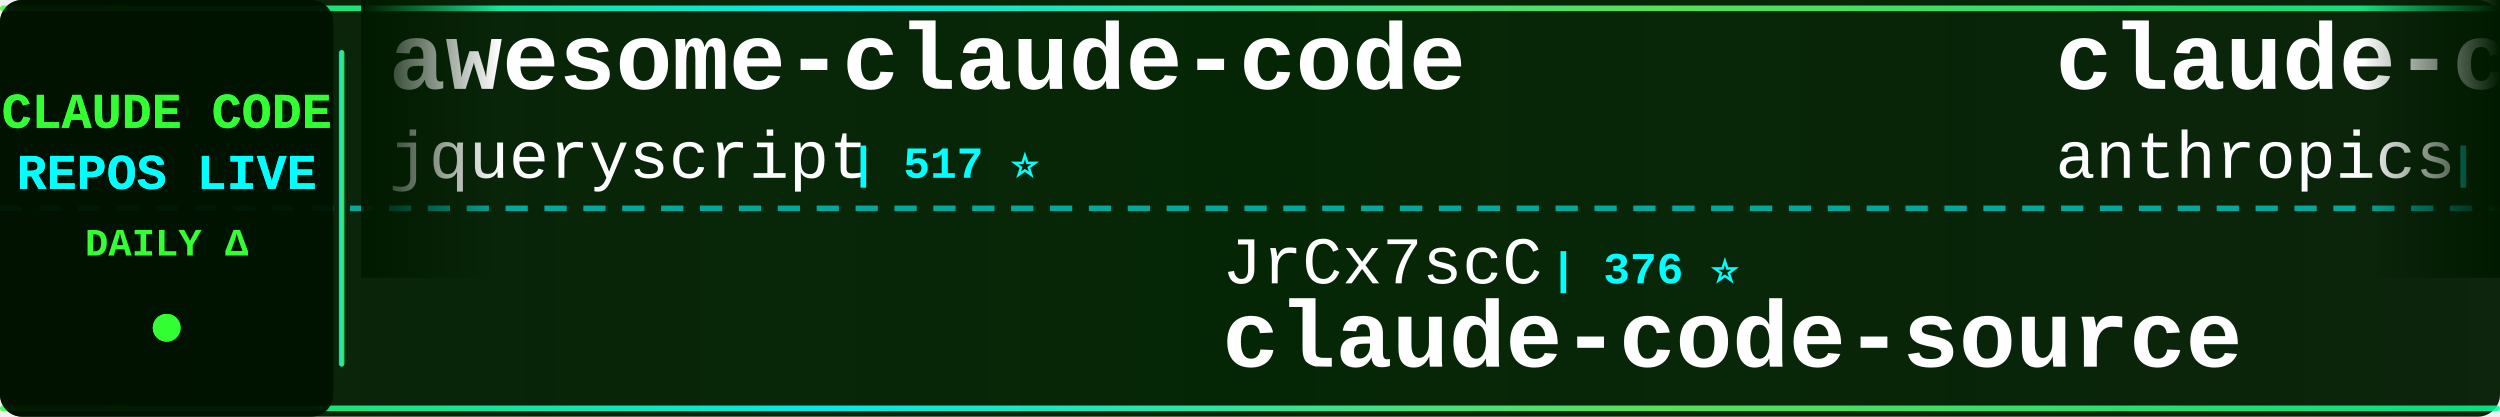
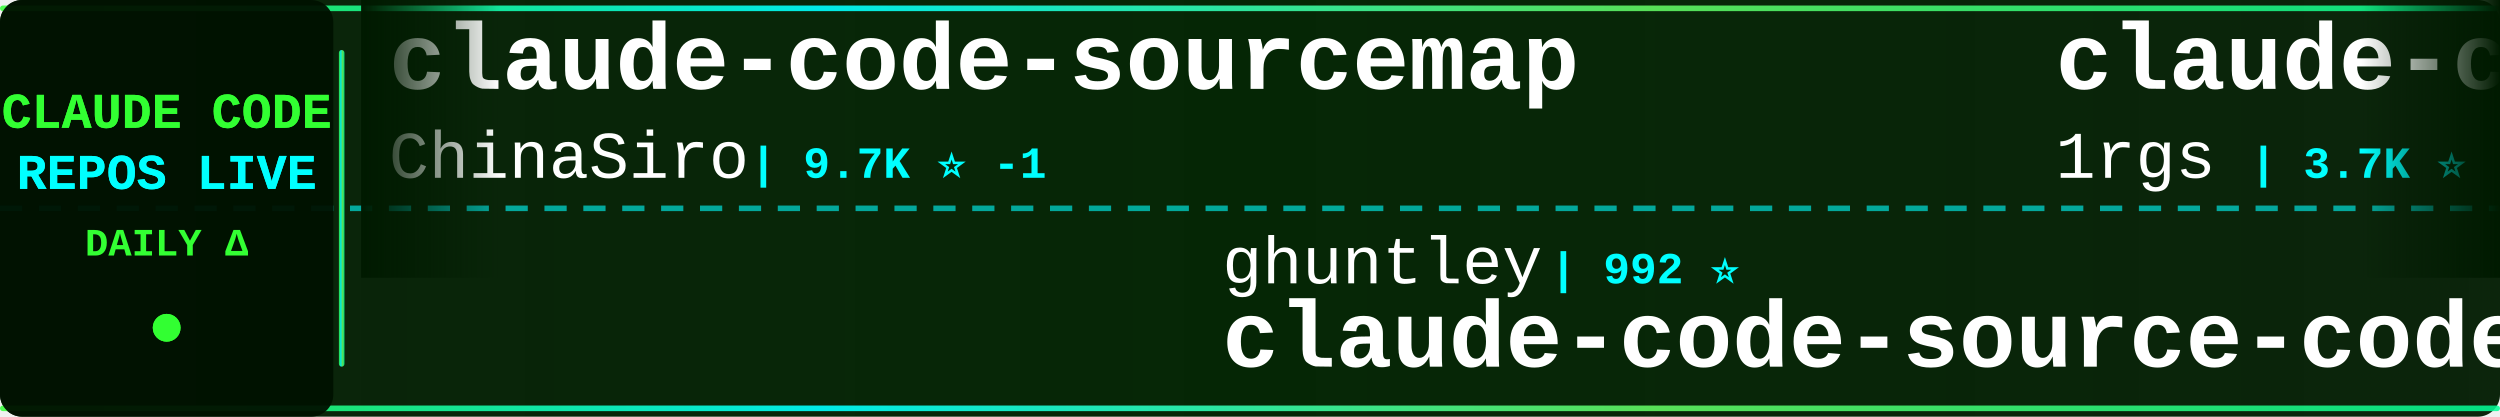
<svg xmlns="http://www.w3.org/2000/svg" width="900" height="150">
  <defs>
    <linearGradient id="tickerBg" x1="0%" y1="0%" x2="100%" y2="0%">
      <stop offset="0%" style="stop-color:#001a00;stop-opacity:0.95" />
      <stop offset="50%" style="stop-color:#002200;stop-opacity:0.98" />
      <stop offset="100%" style="stop-color:#001a00;stop-opacity:0.95" />
    </linearGradient>
    <linearGradient id="borderGrad" x1="0%" y1="0%" x2="100%" y2="0%">
      <stop offset="0%" style="stop-color:#33ff33;stop-opacity:0.85">
        <animate attributeName="stop-opacity" values="0.85;1;0.85" dur="2s" repeatCount="indefinite" />
      </stop>
      <stop offset="33%" style="stop-color:#00ffff;stop-opacity:0.9">
        <animate attributeName="stop-opacity" values="0.9;1;0.9" dur="2.2s" repeatCount="indefinite" />
      </stop>
      <stop offset="66%" style="stop-color:#66ff66;stop-opacity:0.85">
        <animate attributeName="stop-opacity" values="0.85;1;0.85" dur="1.8s" repeatCount="indefinite" />
      </stop>
      <stop offset="100%" style="stop-color:#00ff99;stop-opacity:0.85">
        <animate attributeName="stop-opacity" values="0.85;1;0.85" dur="2s" repeatCount="indefinite" />
      </stop>
    </linearGradient>
    <filter id="textGlow">
      <feGaussianBlur stdDeviation="0.1" result="coloredBlur" />
      <feMerge>
        <feMergeNode in="coloredBlur" />
        <feMergeNode in="SourceGraphic" />
      </feMerge>
    </filter>
    <filter id="metricGlow">
      <feGaussianBlur stdDeviation="0.2" result="coloredBlur" />
      <feMerge>
        <feMergeNode in="coloredBlur" />
        <feMergeNode in="SourceGraphic" />
      </feMerge>
    </filter>
    <linearGradient id="leftFade" x1="0%" y1="0%" x2="100%" y2="0%">
      <stop offset="0%" style="stop-color:#001a00;stop-opacity:1" />
      <stop offset="100%" style="stop-color:#001a00;stop-opacity:0" />
    </linearGradient>
    <linearGradient id="rightFade" x1="0%" y1="0%" x2="100%" y2="0%">
      <stop offset="0%" style="stop-color:#001a00;stop-opacity:0" />
      <stop offset="100%" style="stop-color:#001a00;stop-opacity:1" />
    </linearGradient>
  </defs>
  <rect width="900" height="150" fill="url(#tickerBg)" rx="8" />
  <rect x="0" y="2" width="900" height="2" fill="url(#borderGrad)" rx="1" />
  <rect x="0" y="146" width="900" height="2" fill="url(#borderGrad)" rx="1" />
  <line x1="0" y1="75" x2="900" y2="75" stroke="#00ffff" stroke-width="2" stroke-dasharray="8 6" opacity="0.6" />
  <rect x="0" y="0" width="120" height="150" fill="#001100" opacity="0.95" rx="8" />
  <text x="60" y="46" font-family="'Courier New', monospace" font-size="18" font-weight="bold" fill="#33ff33" text-anchor="middle" filter="url(#textGlow)">
    CLAUDE CODE
  </text>
  <text x="60" y="68" font-family="'Courier New', monospace" font-size="18" font-weight="bold" fill="#00ffff" text-anchor="middle" filter="url(#textGlow)">
    REPOS LIVE
  </text>
  <text x="60" y="92" font-family="'Courier New', monospace" font-size="14" font-weight="bold" fill="#33ff33" text-anchor="middle">
    DAILY Δ
  </text>
  <circle cx="60" cy="118" r="5" fill="#33ff33" filter="url(#metricGlow)">
    <animate attributeName="r" values="4;6;4" dur="1.5s" repeatCount="indefinite" />
    <animate attributeName="opacity" values="0.6;1;0.6" dur="1.5s" repeatCount="indefinite" />
  </circle>
  <rect x="122" y="18" width="2" height="114" fill="url(#borderGrad)" rx="1" />
  <clipPath id="tickerClip">
    <rect x="130" y="0" width="770" height="150" />
  </clipPath>
  <g clip-path="url(#tickerClip)">
    <g id="tickerItems">
      <animateTransform attributeName="transform" attributeType="XML" type="translate" from="0 0" to="-3000 0" dur="54s" repeatCount="indefinite" />
      <g transform="translate(0, 0)">
-         <text x="140" y="32" font-family="'Courier New', monospace" font-size="34" font-weight="bold" fill="#ffffff">awesome-claude-code</text>
-         <text x="140" y="64" font-family="'Courier New', monospace" font-size="24" font-weight="normal" fill="#ffffff" opacity="1.0">jqueryscript</text>
-         <text x="306" y="64" font-family="'Courier New', monospace" font-size="16" font-weight="bold" fill="#00ffff"> | 517 ⭐</text>
+         <text x="140" y="32" font-family="'Courier New', monospace" font-size="34" font-weight="bold" fill="#ffffff">claude-code-sourcemap</text>
+         <text x="140" y="64" font-family="'Courier New', monospace" font-size="24" font-weight="normal" fill="#ffffff" opacity="1.0">ChinaSiro</text>
+         <text x="270" y="64" font-family="'Courier New', monospace" font-size="16" font-weight="bold" fill="#00ffff"> | 9.7K ⭐ -1</text>
      </g>
      <g transform="translate(300, 0)">
-         <text x="140" y="102" font-family="'Courier New', monospace" font-size="24" font-weight="normal" fill="#ffffff" opacity="1.0">JrCx7scC</text>
-         <text x="258" y="102" font-family="'Courier New', monospace" font-size="16" font-weight="bold" fill="#00ffff"> | 376 ⭐</text>
-         <text x="140" y="132" font-family="'Courier New', monospace" font-size="34" font-weight="bold" fill="#ffffff">claude-code-source</text>
+         <text x="140" y="102" font-family="'Courier New', monospace" font-size="24" font-weight="normal" fill="#ffffff" opacity="1.0">ghuntley</text>
+         <text x="258" y="102" font-family="'Courier New', monospace" font-size="16" font-weight="bold" fill="#00ffff"> | 992 ⭐</text>
+         <text x="140" y="132" font-family="'Courier New', monospace" font-size="34" font-weight="bold" fill="#ffffff">claude-code-source-code-...</text>
      </g>
      <g transform="translate(600, 0)">
-         <text x="140" y="32" font-family="'Courier New', monospace" font-size="34" font-weight="bold" fill="#ffffff">claude-code-security-rev...</text>
-         <text x="140" y="64" font-family="'Courier New', monospace" font-size="24" font-weight="normal" fill="#ffffff" opacity="1.0">anthropics</text>
-         <text x="282" y="64" font-family="'Courier New', monospace" font-size="16" font-weight="bold" fill="#00ffff"> | 6.2K ⭐ -1</text>
+         <text x="140" y="32" font-family="'Courier New', monospace" font-size="34" font-weight="bold" fill="#ffffff">claude-code-proxy</text>
+         <text x="140" y="64" font-family="'Courier New', monospace" font-size="24" font-weight="normal" fill="#ffffff" opacity="1.0">1rgs</text>
+         <text x="210" y="64" font-family="'Courier New', monospace" font-size="16" font-weight="bold" fill="#00ffff"> | 3.7K ⭐</text>
      </g>
      <g transform="translate(900, 0)">
-         <text x="140" y="102" font-family="'Courier New', monospace" font-size="24" font-weight="normal" fill="#ffffff" opacity="1.0">anthropics</text>
-         <text x="282" y="102" font-family="'Courier New', monospace" font-size="16" font-weight="bold" fill="#00ffff"> | 8.9K ⭐ -1</text>
-         <text x="140" y="132" font-family="'Courier New', monospace" font-size="34" font-weight="bold" fill="#ffffff">claude-code-action</text>
+         <text x="140" y="102" font-family="'Courier New', monospace" font-size="24" font-weight="normal" fill="#ffffff" opacity="1.0">repowise-dev</text>
+         <text x="306" y="102" font-family="'Courier New', monospace" font-size="16" font-weight="bold" fill="#00ffff"> | 1.2K ⭐</text>
+         <text x="140" y="132" font-family="'Courier New', monospace" font-size="34" font-weight="bold" fill="#ffffff">claude-code-prompts</text>
      </g>
      <g transform="translate(1200, 0)">
-         <text x="140" y="32" font-family="'Courier New', monospace" font-size="34" font-weight="bold" fill="#ffffff">claude-code-hooks-master...</text>
-         <text x="140" y="64" font-family="'Courier New', monospace" font-size="24" font-weight="normal" fill="#ffffff" opacity="1.0">disler</text>
-         <text x="234" y="64" font-family="'Courier New', monospace" font-size="16" font-weight="bold" fill="#00ffff"> | 3.9K ⭐</text>
+         <text x="140" y="32" font-family="'Courier New', monospace" font-size="34" font-weight="bold" fill="#ffffff">claude-code-video-toolki...</text>
+         <text x="140" y="64" font-family="'Courier New', monospace" font-size="24" font-weight="normal" fill="#ffffff" opacity="1.0">digitalsamba</text>
+         <text x="306" y="64" font-family="'Courier New', monospace" font-size="16" font-weight="bold" fill="#00ffff"> | 2.1K ⭐ +1</text>
      </g>
      <g transform="translate(1500, 0)">
-         <text x="140" y="102" font-family="'Courier New', monospace" font-size="24" font-weight="normal" fill="#ffffff" opacity="1.0">andrew-kramer-inno</text>
-         <text x="378" y="102" font-family="'Courier New', monospace" font-size="16" font-weight="bold" fill="#00ffff"> | 596 ⭐</text>
-         <text x="140" y="132" font-family="'Courier New', monospace" font-size="34" font-weight="bold" fill="#ffffff">claude-code-source-build</text>
+         <text x="140" y="102" font-family="'Courier New', monospace" font-size="24" font-weight="normal" fill="#ffffff" opacity="1.0">Cranot</text>
+         <text x="234" y="102" font-family="'Courier New', monospace" font-size="16" font-weight="bold" fill="#00ffff"> | 2.9K ⭐</text>
+         <text x="140" y="132" font-family="'Courier New', monospace" font-size="34" font-weight="bold" fill="#ffffff">claude-code-guide</text>
      </g>
      <g transform="translate(1800, 0)">
-         <text x="140" y="32" font-family="'Courier New', monospace" font-size="34" font-weight="bold" fill="#ffffff">Claude-Code-Usage-Monito...</text>
-         <text x="140" y="64" font-family="'Courier New', monospace" font-size="24" font-weight="normal" fill="#ffffff" opacity="1.0">Maciek-roboblog</text>
-         <text x="342" y="64" font-family="'Courier New', monospace" font-size="16" font-weight="bold" fill="#00ffff"> | 8.7K ⭐</text>
+         <text x="140" y="32" font-family="'Courier New', monospace" font-size="34" font-weight="bold" fill="#ffffff">system_prompts_leaks</text>
+         <text x="140" y="64" font-family="'Courier New', monospace" font-size="24" font-weight="normal" fill="#ffffff" opacity="1.0">asgeirtj</text>
+         <text x="258" y="64" font-family="'Courier New', monospace" font-size="16" font-weight="bold" fill="#00ffff"> | 67.4K ⭐ +14</text>
      </g>
      <g transform="translate(2100, 0)">
-         <text x="140" y="102" font-family="'Courier New', monospace" font-size="24" font-weight="normal" fill="#ffffff" opacity="1.0">OrcaWhisper</text>
-         <text x="294" y="102" font-family="'Courier New', monospace" font-size="16" font-weight="bold" fill="#00ffff"> | 97 ⭐</text>
-         <text x="140" y="132" font-family="'Courier New', monospace" font-size="34" font-weight="bold" fill="#ffffff">Claude-Code</text>
+         <text x="140" y="102" font-family="'Courier New', monospace" font-size="24" font-weight="normal" fill="#ffffff" opacity="1.0">disler</text>
+         <text x="234" y="102" font-family="'Courier New', monospace" font-size="16" font-weight="bold" fill="#00ffff"> | 3.9K ⭐</text>
+         <text x="140" y="132" font-family="'Courier New', monospace" font-size="34" font-weight="bold" fill="#ffffff">claude-code-hooks-master...</text>
      </g>
      <g transform="translate(2400, 0)">
-         <text x="140" y="32" font-family="'Courier New', monospace" font-size="34" font-weight="bold" fill="#ffffff">claude-code-ultimate-gui...</text>
-         <text x="140" y="64" font-family="'Courier New', monospace" font-size="24" font-weight="normal" fill="#ffffff" opacity="1.0">FlorianBruniaux</text>
-         <text x="342" y="64" font-family="'Courier New', monospace" font-size="16" font-weight="bold" fill="#00ffff"> | 6.0K ⭐</text>
+         <text x="140" y="32" font-family="'Courier New', monospace" font-size="34" font-weight="bold" fill="#ffffff">claude_code_src</text>
+         <text x="140" y="64" font-family="'Courier New', monospace" font-size="24" font-weight="normal" fill="#ffffff" opacity="1.0">ponponon</text>
+         <text x="258" y="64" font-family="'Courier New', monospace" font-size="16" font-weight="bold" fill="#00ffff"> | 2.3K ⭐</text>
      </g>
      <g transform="translate(2700, 0)">
-         <text x="140" y="102" font-family="'Courier New', monospace" font-size="24" font-weight="normal" fill="#ffffff" opacity="1.0">anthropics</text>
-         <text x="282" y="102" font-family="'Courier New', monospace" font-size="16" font-weight="bold" fill="#00ffff"> | 985 ⭐ -1</text>
-         <text x="140" y="132" font-family="'Courier New', monospace" font-size="34" font-weight="bold" fill="#ffffff">claude-code-base-action</text>
+         <text x="140" y="102" font-family="'Courier New', monospace" font-size="24" font-weight="normal" fill="#ffffff" opacity="1.0">Windy3f3f3f3f</text>
+         <text x="318" y="102" font-family="'Courier New', monospace" font-size="16" font-weight="bold" fill="#00ffff"> | 2.7K ⭐</text>
+         <text x="140" y="132" font-family="'Courier New', monospace" font-size="34" font-weight="bold" fill="#ffffff">claude-code-from-scratch</text>
      </g>
      <g transform="translate(3000, 0)">
-         <text x="140" y="32" font-family="'Courier New', monospace" font-size="34" font-weight="bold" fill="#ffffff">awesome-claude-code</text>
-         <text x="140" y="64" font-family="'Courier New', monospace" font-size="24" font-weight="normal" fill="#ffffff" opacity="1.0">jqueryscript</text>
-         <text x="306" y="64" font-family="'Courier New', monospace" font-size="16" font-weight="bold" fill="#00ffff"> | 517 ⭐</text>
+         <text x="140" y="32" font-family="'Courier New', monospace" font-size="34" font-weight="bold" fill="#ffffff">claude-code-sourcemap</text>
+         <text x="140" y="64" font-family="'Courier New', monospace" font-size="24" font-weight="normal" fill="#ffffff" opacity="1.0">ChinaSiro</text>
+         <text x="270" y="64" font-family="'Courier New', monospace" font-size="16" font-weight="bold" fill="#00ffff"> | 9.7K ⭐ -1</text>
      </g>
      <g transform="translate(3300, 0)">
-         <text x="140" y="102" font-family="'Courier New', monospace" font-size="24" font-weight="normal" fill="#ffffff" opacity="1.0">JrCx7scC</text>
-         <text x="258" y="102" font-family="'Courier New', monospace" font-size="16" font-weight="bold" fill="#00ffff"> | 376 ⭐</text>
-         <text x="140" y="132" font-family="'Courier New', monospace" font-size="34" font-weight="bold" fill="#ffffff">claude-code-source</text>
+         <text x="140" y="102" font-family="'Courier New', monospace" font-size="24" font-weight="normal" fill="#ffffff" opacity="1.0">ghuntley</text>
+         <text x="258" y="102" font-family="'Courier New', monospace" font-size="16" font-weight="bold" fill="#00ffff"> | 992 ⭐</text>
+         <text x="140" y="132" font-family="'Courier New', monospace" font-size="34" font-weight="bold" fill="#ffffff">claude-code-source-code-...</text>
      </g>
      <g transform="translate(3600, 0)">
-         <text x="140" y="32" font-family="'Courier New', monospace" font-size="34" font-weight="bold" fill="#ffffff">claude-code-security-rev...</text>
-         <text x="140" y="64" font-family="'Courier New', monospace" font-size="24" font-weight="normal" fill="#ffffff" opacity="1.0">anthropics</text>
-         <text x="282" y="64" font-family="'Courier New', monospace" font-size="16" font-weight="bold" fill="#00ffff"> | 6.2K ⭐ -1</text>
+         <text x="140" y="32" font-family="'Courier New', monospace" font-size="34" font-weight="bold" fill="#ffffff">claude-code-proxy</text>
+         <text x="140" y="64" font-family="'Courier New', monospace" font-size="24" font-weight="normal" fill="#ffffff" opacity="1.0">1rgs</text>
+         <text x="210" y="64" font-family="'Courier New', monospace" font-size="16" font-weight="bold" fill="#00ffff"> | 3.7K ⭐</text>
      </g>
      <g transform="translate(3900, 0)">
-         <text x="140" y="102" font-family="'Courier New', monospace" font-size="24" font-weight="normal" fill="#ffffff" opacity="1.0">anthropics</text>
-         <text x="282" y="102" font-family="'Courier New', monospace" font-size="16" font-weight="bold" fill="#00ffff"> | 8.9K ⭐ -1</text>
-         <text x="140" y="132" font-family="'Courier New', monospace" font-size="34" font-weight="bold" fill="#ffffff">claude-code-action</text>
+         <text x="140" y="102" font-family="'Courier New', monospace" font-size="24" font-weight="normal" fill="#ffffff" opacity="1.0">repowise-dev</text>
+         <text x="306" y="102" font-family="'Courier New', monospace" font-size="16" font-weight="bold" fill="#00ffff"> | 1.2K ⭐</text>
+         <text x="140" y="132" font-family="'Courier New', monospace" font-size="34" font-weight="bold" fill="#ffffff">claude-code-prompts</text>
      </g>
    </g>
  </g>
  <rect x="130" y="0" width="50" height="100" fill="url(#leftFade)" />
  <rect x="850" y="0" width="50" height="100" fill="url(#rightFade)" />
</svg>
